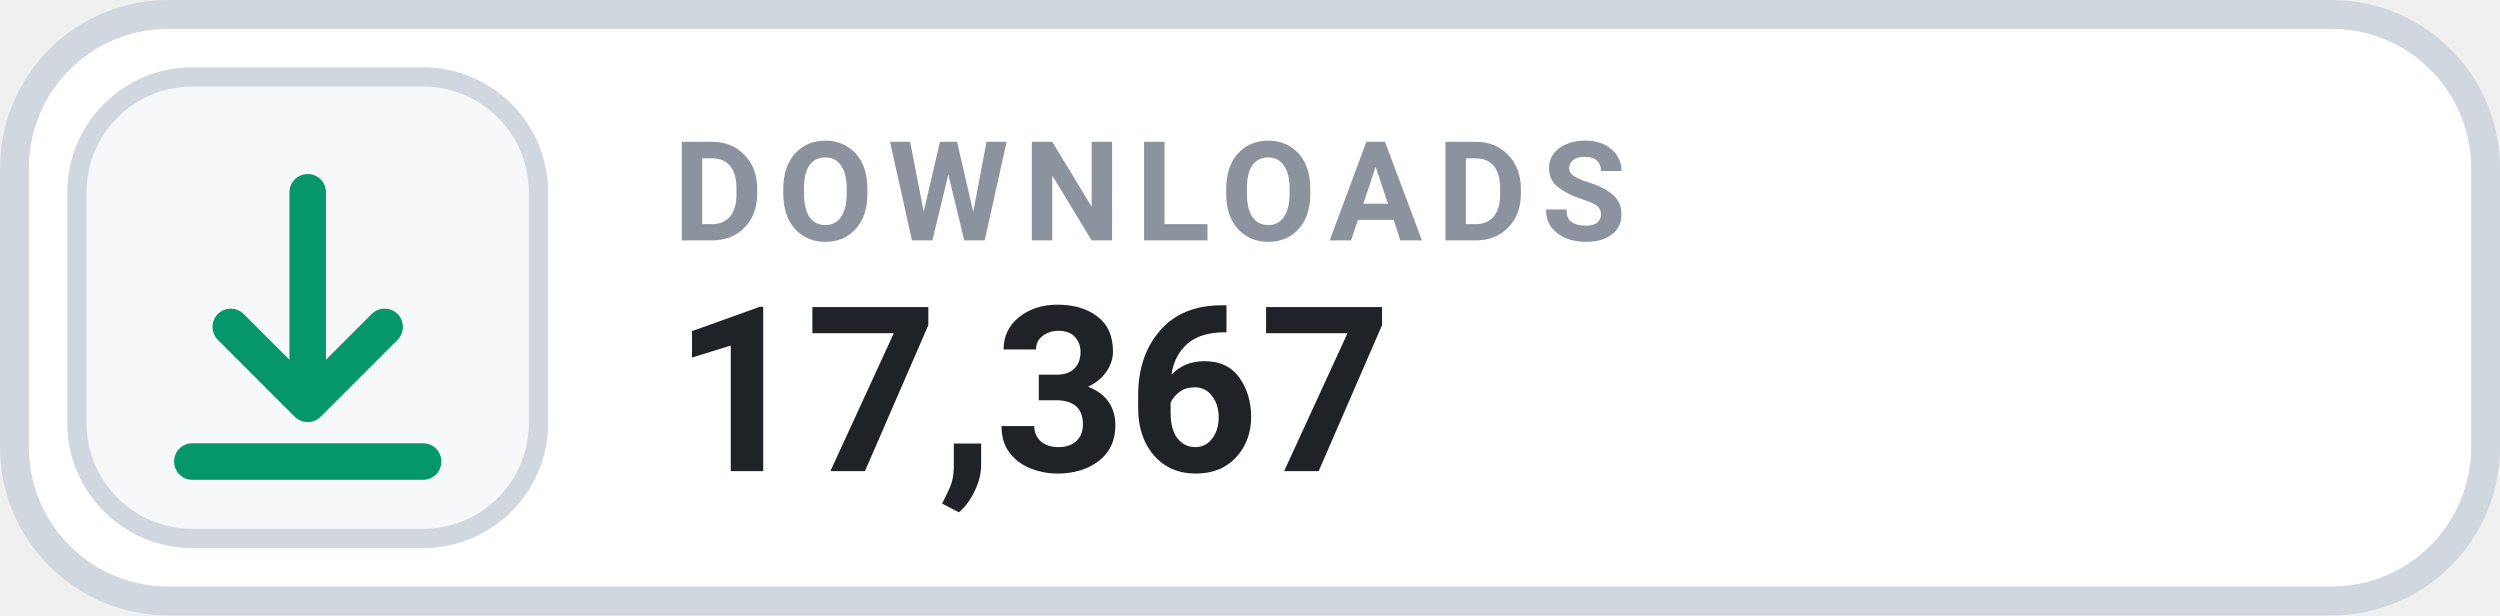
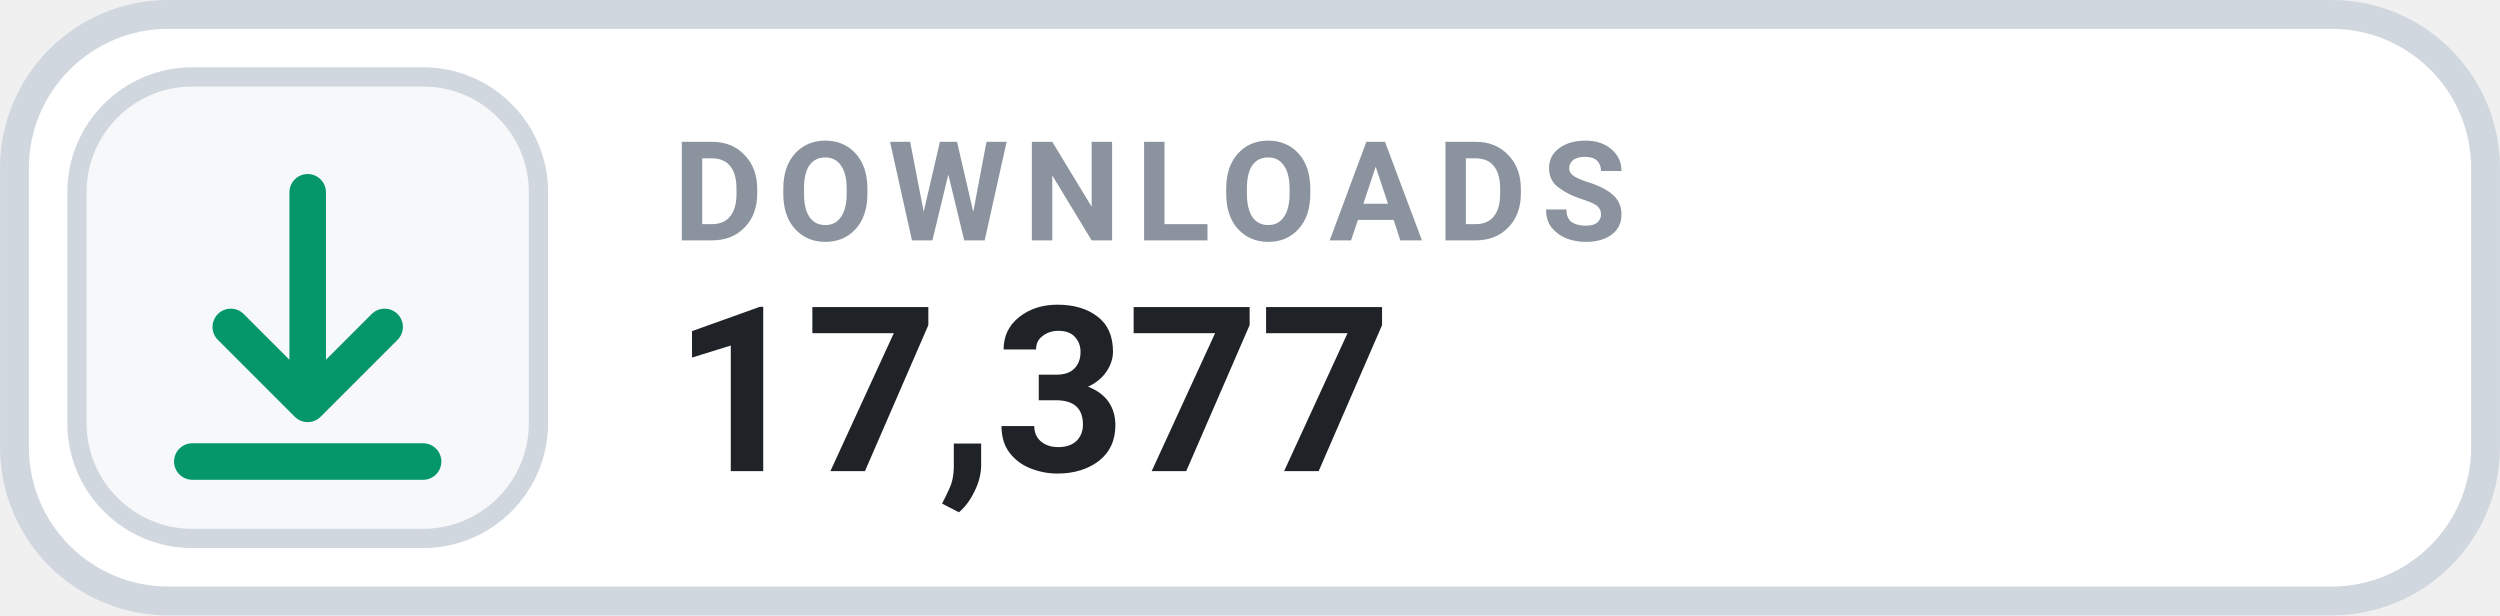
- <svg xmlns="http://www.w3.org/2000/svg" width="126" height="31.015" viewBox="0 0 130 32" role="img" aria-label="DOWNLOADS 17,367">
+ <svg xmlns="http://www.w3.org/2000/svg" width="126" height="31.015" viewBox="0 0 130 32" role="img" aria-label="DOWNLOADS 17,377">
  <rect x=".75" y=".75" width="128.5" height="30.5" rx="8" fill="#FFFFFF" stroke="#D0D7DE" stroke-width="1.5" />
  <rect x="4" y="4" width="24" height="24" rx="6" fill="#F6F8FA" stroke="#D0D7DE" stroke-width="1" />
  <g transform="translate(16 16)" style="color:#059669;">
    <path d="M0 -6 v11 m0 0 l4 -4 m-4 4 l-4 -4 M-6 8 h12" fill="none" stroke="currentColor" stroke-width="1.9" stroke-linecap="round" stroke-linejoin="round" />
  </g>
  <text x="35" y="12.5" fill="#8B949E" font-family="-apple-system,BlinkMacSystemFont,'Segoe UI',Roboto,Helvetica,Arial,sans-serif" font-size="7.2" font-weight="700" letter-spacing=".75">DOWNLOADS</text>
-   <text x="35" y="24.5" fill="#1F2328" font-family="-apple-system,BlinkMacSystemFont,'Segoe UI',Roboto,Helvetica,Arial,sans-serif" font-size="12" font-weight="700">17,367</text>
+   <text x="35" y="24.5" fill="#1F2328" font-family="-apple-system,BlinkMacSystemFont,'Segoe UI',Roboto,Helvetica,Arial,sans-serif" font-size="12" font-weight="700">17,377</text>
</svg>
